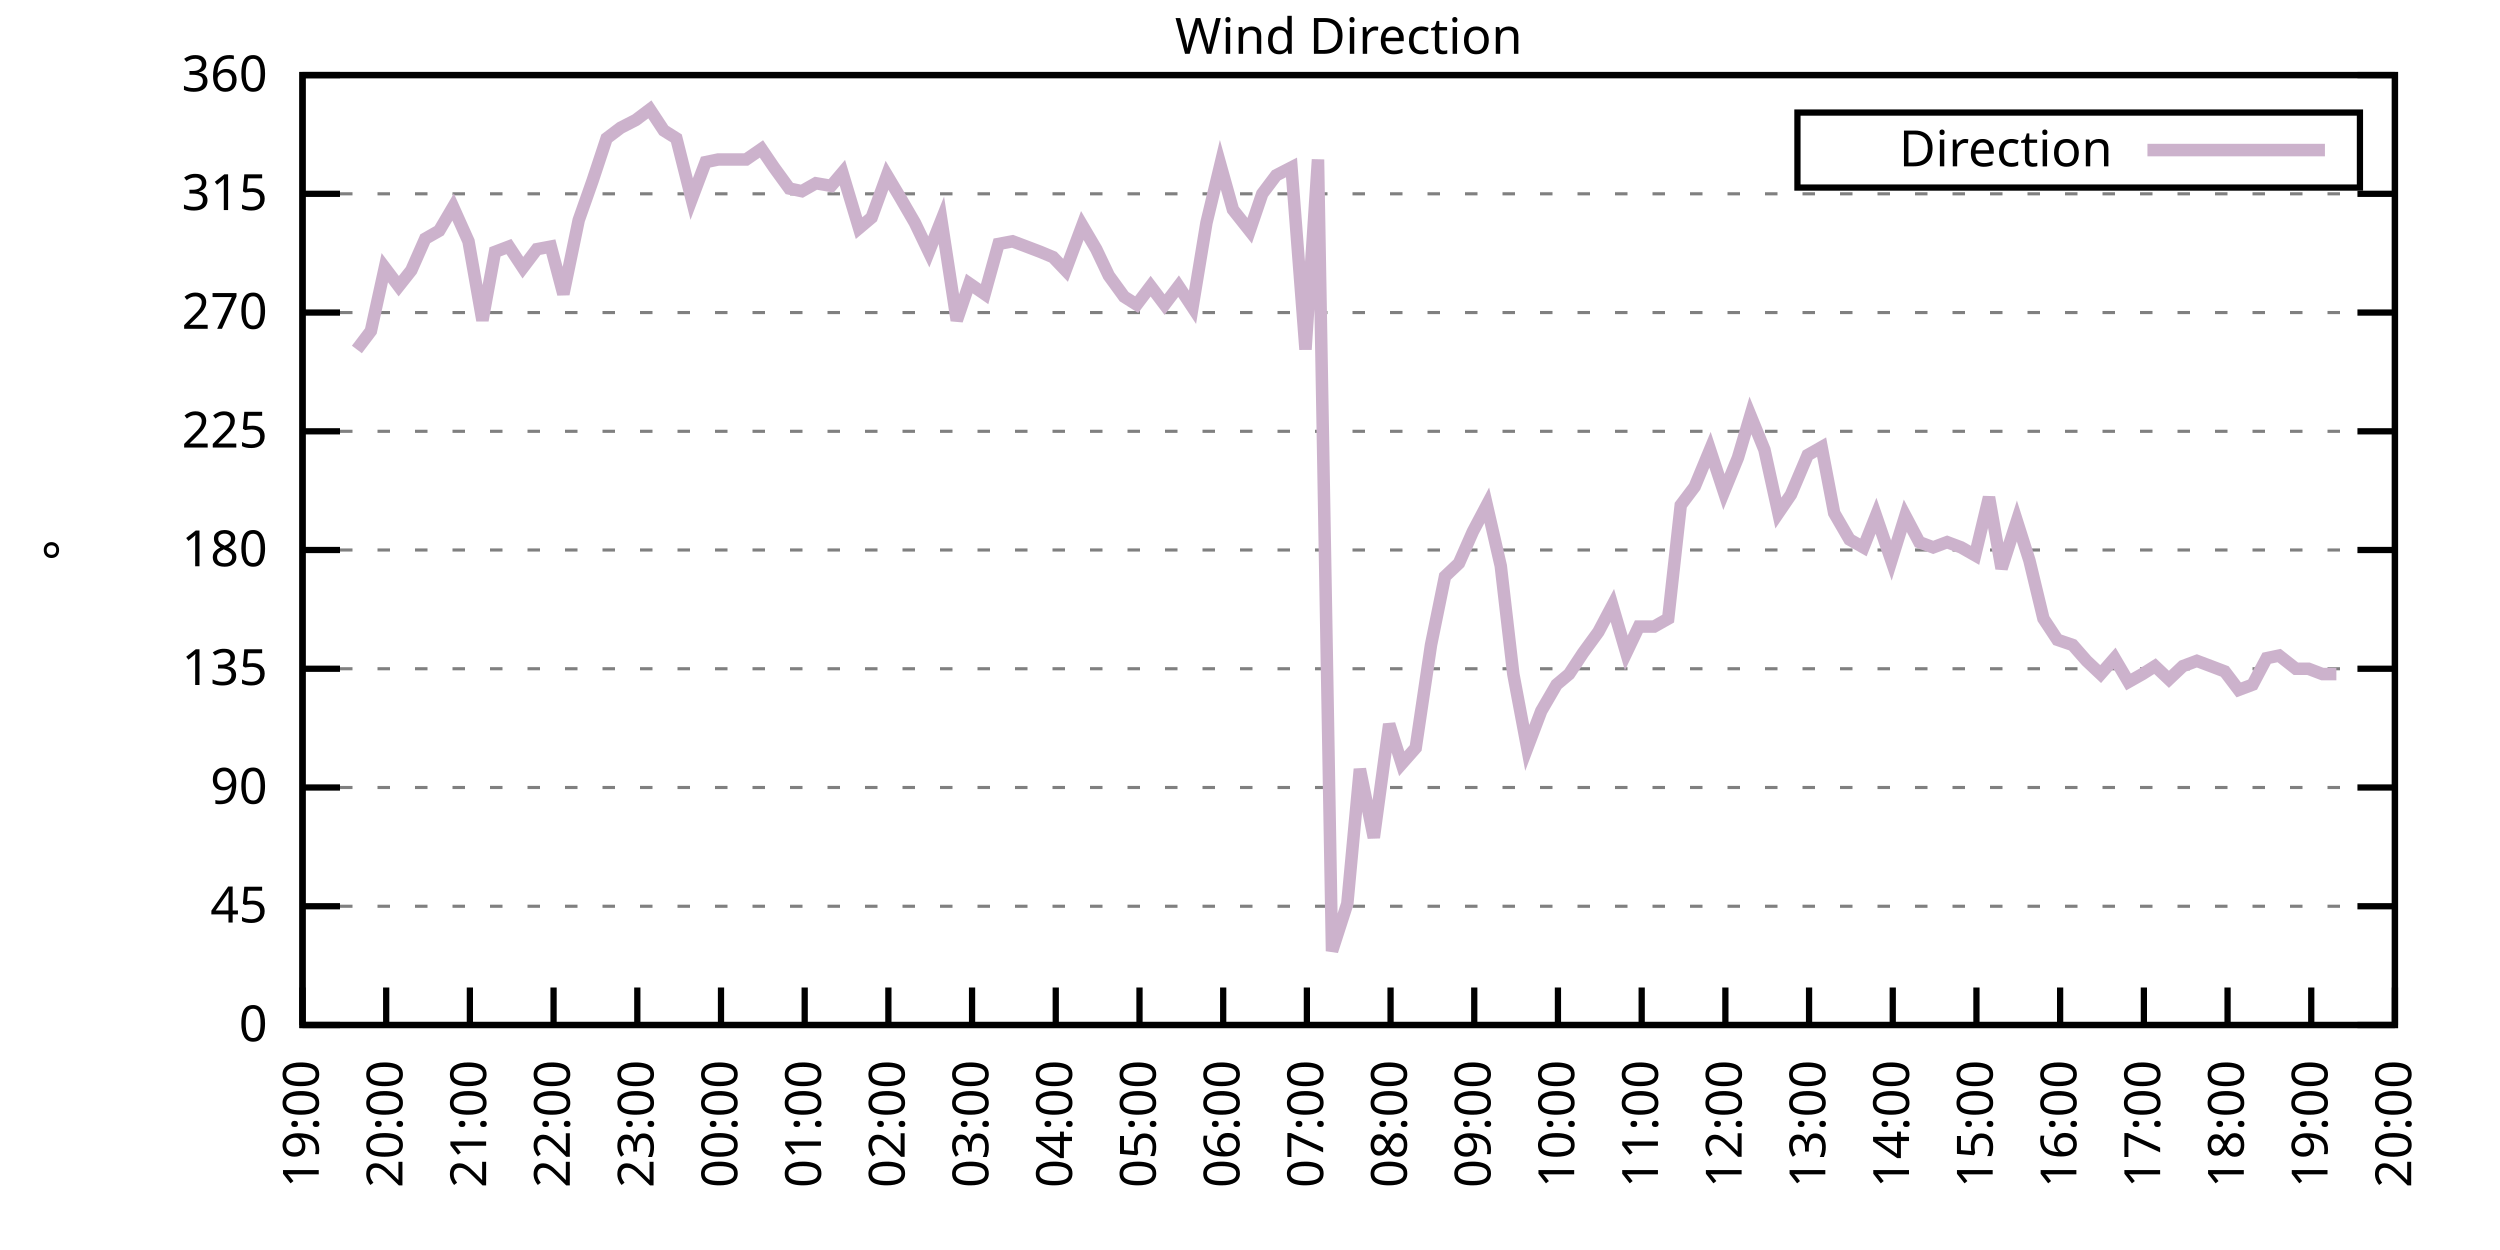
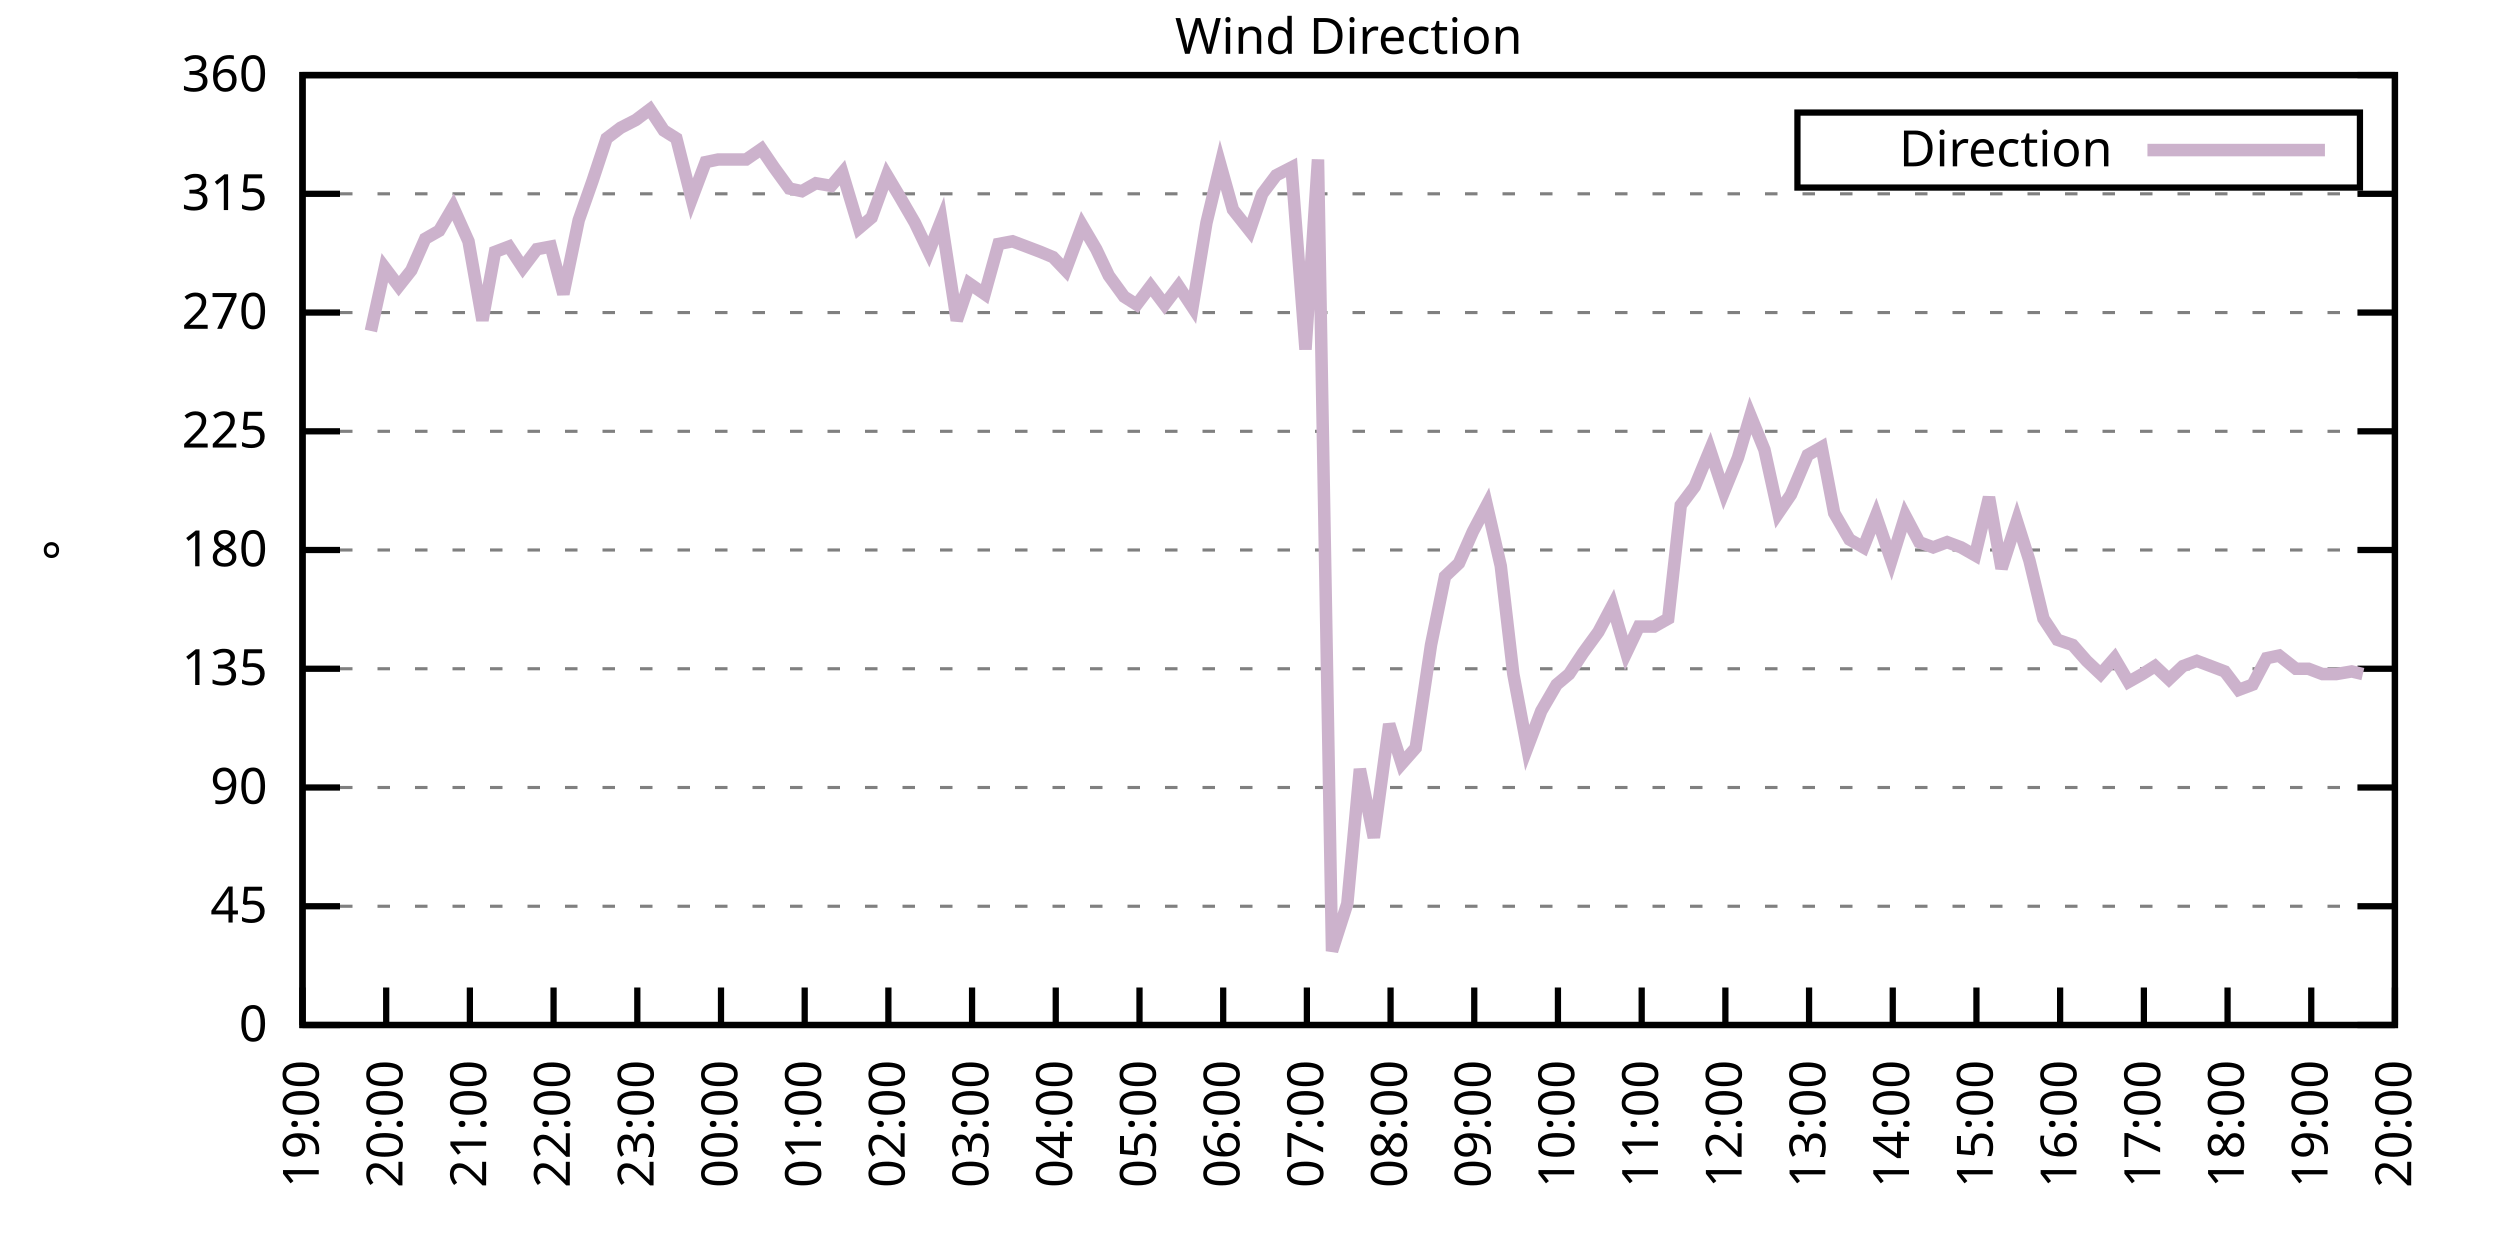
<svg xmlns="http://www.w3.org/2000/svg" xmlns:xlink="http://www.w3.org/1999/xlink" width="400" height="200" viewBox="0 0 400 200">
  <g id="gnuplot_canvas">
    <rect x="0" y="0" width="400" height="200" fill="none" />
    <defs>
      <circle id="gpDot" r="0.5" stroke-width="0.5" stroke="currentColor" />
      <path id="gpPt0" stroke-width="0.333" stroke="currentColor" d="M-1,0 h2 M0,-1 v2" />
      <path id="gpPt1" stroke-width="0.333" stroke="currentColor" d="M-1,-1 L1,1 M1,-1 L-1,1" />
      <path id="gpPt2" stroke-width="0.333" stroke="currentColor" d="M-1,0 L1,0 M0,-1 L0,1 M-1,-1 L1,1 M-1,1 L1,-1" />
      <rect id="gpPt3" stroke-width="0.333" stroke="currentColor" x="-1" y="-1" width="2" height="2" />
      <rect id="gpPt4" stroke-width="0.333" stroke="currentColor" fill="currentColor" x="-1" y="-1" width="2" height="2" />
      <circle id="gpPt5" stroke-width="0.333" stroke="currentColor" cx="0" cy="0" r="1" />
      <use xlink:href="#gpPt5" id="gpPt6" fill="currentColor" stroke="none" />
      <path id="gpPt7" stroke-width="0.333" stroke="currentColor" d="M0,-1.33 L-1.33,0.67 L1.33,0.67 z" />
      <use xlink:href="#gpPt7" id="gpPt8" fill="currentColor" stroke="none" />
      <use xlink:href="#gpPt7" id="gpPt9" stroke="currentColor" transform="rotate(180)" />
      <use xlink:href="#gpPt9" id="gpPt10" fill="currentColor" stroke="none" />
      <use xlink:href="#gpPt3" id="gpPt11" stroke="currentColor" transform="rotate(45)" />
      <use xlink:href="#gpPt11" id="gpPt12" fill="currentColor" stroke="none" />
      <path id="gpPt13" stroke-width="0.333" stroke="currentColor" d="M0,1.330 L1.265,0.411 L0.782,-1.067 L-0.782,-1.076 L-1.265,0.411 z" />
      <use xlink:href="#gpPt13" id="gpPt14" fill="currentColor" stroke="none" />
      <filter id="textbox" filterUnits="objectBoundingBox" x="0" y="0" height="1" width="1">
        <feFlood flood-color="white" flood-opacity="1" result="bgnd" />
        <feComposite in="SourceGraphic" in2="bgnd" operator="atop" />
      </filter>
      <filter id="greybox" filterUnits="objectBoundingBox" x="0" y="0" height="1" width="1">
        <feFlood flood-color="lightgrey" flood-opacity="1" result="grey" />
        <feComposite in="SourceGraphic" in2="grey" operator="atop" />
      </filter>
    </defs>
    <g fill="none" color="white" stroke="currentColor" stroke-width="1.00" stroke-linecap="butt" stroke-linejoin="miter">
</g>
    <g fill="none" color="black" stroke="currentColor" stroke-width="1.00" stroke-linecap="butt" stroke-linejoin="miter">
      <g stroke="none" shape-rendering="crispEdges">
        <polygon fill="rgb(255, 255, 255)" points="48.40,164.00 383.18,164.00 383.18,12.02 48.40,12.02 " />
      </g>
    </g>
    <g fill="none" color="black" stroke="currentColor" stroke-width="1.00" stroke-linecap="butt" stroke-linejoin="miter">
</g>
    <g fill="none" color="black" stroke="black" stroke-width="0.50" stroke-linecap="butt" stroke-linejoin="miter">
</g>
    <g fill="none" color="gray" stroke="currentColor" stroke-width="0.50" stroke-linecap="butt" stroke-linejoin="miter">
      <path stroke="gray" stroke-dasharray="2,4" class="gridline" d="M48.40,164.00 L383.19,164.00  " />
    </g>
    <g fill="none" color="gray" stroke="gray" stroke-width="1.00" stroke-linecap="butt" stroke-linejoin="miter">
</g>
    <g fill="none" color="black" stroke="currentColor" stroke-width="1.00" stroke-linecap="butt" stroke-linejoin="miter">
      <path stroke="black" d="M48.40,164.00 L54.40,164.00 M383.19,164.00 L377.19,164.00  " />
      <g transform="translate(42.80,166.60)" stroke="none" fill="black" font-family="Sans" font-size="8.00" text-anchor="end">
        <text>
          <tspan font-family="Sans"> 0</tspan>
        </text>
      </g>
    </g>
    <g fill="none" color="black" stroke="currentColor" stroke-width="1.00" stroke-linecap="butt" stroke-linejoin="miter">
</g>
    <g fill="none" color="black" stroke="black" stroke-width="0.50" stroke-linecap="butt" stroke-linejoin="miter">
</g>
    <g fill="none" color="gray" stroke="currentColor" stroke-width="0.50" stroke-linecap="butt" stroke-linejoin="miter">
      <path stroke="gray" stroke-dasharray="2,4" class="gridline" d="M48.40,145.00 L383.19,145.00  " />
    </g>
    <g fill="none" color="gray" stroke="gray" stroke-width="1.00" stroke-linecap="butt" stroke-linejoin="miter">
</g>
    <g fill="none" color="black" stroke="currentColor" stroke-width="1.00" stroke-linecap="butt" stroke-linejoin="miter">
      <path stroke="black" d="M48.40,145.00 L54.40,145.00 M383.19,145.00 L377.19,145.00  " />
      <g transform="translate(42.80,147.60)" stroke="none" fill="black" font-family="Sans" font-size="8.00" text-anchor="end">
        <text>
          <tspan font-family="Sans"> 45</tspan>
        </text>
      </g>
    </g>
    <g fill="none" color="black" stroke="currentColor" stroke-width="1.00" stroke-linecap="butt" stroke-linejoin="miter">
</g>
    <g fill="none" color="black" stroke="black" stroke-width="0.50" stroke-linecap="butt" stroke-linejoin="miter">
</g>
    <g fill="none" color="gray" stroke="currentColor" stroke-width="0.50" stroke-linecap="butt" stroke-linejoin="miter">
      <path stroke="gray" stroke-dasharray="2,4" class="gridline" d="M48.40,126.00 L383.19,126.00  " />
    </g>
    <g fill="none" color="gray" stroke="gray" stroke-width="1.00" stroke-linecap="butt" stroke-linejoin="miter">
</g>
    <g fill="none" color="black" stroke="currentColor" stroke-width="1.00" stroke-linecap="butt" stroke-linejoin="miter">
      <path stroke="black" d="M48.40,126.00 L54.40,126.00 M383.19,126.00 L377.19,126.00  " />
      <g transform="translate(42.80,128.60)" stroke="none" fill="black" font-family="Sans" font-size="8.00" text-anchor="end">
        <text>
          <tspan font-family="Sans"> 90</tspan>
        </text>
      </g>
    </g>
    <g fill="none" color="black" stroke="currentColor" stroke-width="1.00" stroke-linecap="butt" stroke-linejoin="miter">
</g>
    <g fill="none" color="black" stroke="black" stroke-width="0.50" stroke-linecap="butt" stroke-linejoin="miter">
</g>
    <g fill="none" color="gray" stroke="currentColor" stroke-width="0.50" stroke-linecap="butt" stroke-linejoin="miter">
      <path stroke="gray" stroke-dasharray="2,4" class="gridline" d="M48.40,107.00 L383.19,107.00  " />
    </g>
    <g fill="none" color="gray" stroke="gray" stroke-width="1.00" stroke-linecap="butt" stroke-linejoin="miter">
</g>
    <g fill="none" color="black" stroke="currentColor" stroke-width="1.00" stroke-linecap="butt" stroke-linejoin="miter">
      <path stroke="black" d="M48.40,107.00 L54.40,107.00 M383.19,107.00 L377.19,107.00  " />
      <g transform="translate(42.80,109.60)" stroke="none" fill="black" font-family="Sans" font-size="8.00" text-anchor="end">
        <text>
          <tspan font-family="Sans"> 135</tspan>
        </text>
      </g>
    </g>
    <g fill="none" color="black" stroke="currentColor" stroke-width="1.00" stroke-linecap="butt" stroke-linejoin="miter">
</g>
    <g fill="none" color="black" stroke="black" stroke-width="0.50" stroke-linecap="butt" stroke-linejoin="miter">
</g>
    <g fill="none" color="gray" stroke="currentColor" stroke-width="0.50" stroke-linecap="butt" stroke-linejoin="miter">
      <path stroke="gray" stroke-dasharray="2,4" class="gridline" d="M48.40,88.00 L383.19,88.00  " />
    </g>
    <g fill="none" color="gray" stroke="gray" stroke-width="1.00" stroke-linecap="butt" stroke-linejoin="miter">
</g>
    <g fill="none" color="black" stroke="currentColor" stroke-width="1.00" stroke-linecap="butt" stroke-linejoin="miter">
      <path stroke="black" d="M48.40,88.00 L54.40,88.00 M383.19,88.00 L377.19,88.00  " />
      <g transform="translate(42.80,90.60)" stroke="none" fill="black" font-family="Sans" font-size="8.00" text-anchor="end">
        <text>
          <tspan font-family="Sans"> 180</tspan>
        </text>
      </g>
    </g>
    <g fill="none" color="black" stroke="currentColor" stroke-width="1.00" stroke-linecap="butt" stroke-linejoin="miter">
</g>
    <g fill="none" color="black" stroke="black" stroke-width="0.50" stroke-linecap="butt" stroke-linejoin="miter">
</g>
    <g fill="none" color="gray" stroke="currentColor" stroke-width="0.50" stroke-linecap="butt" stroke-linejoin="miter">
      <path stroke="gray" stroke-dasharray="2,4" class="gridline" d="M48.40,69.01 L383.19,69.01  " />
    </g>
    <g fill="none" color="gray" stroke="gray" stroke-width="1.00" stroke-linecap="butt" stroke-linejoin="miter">
</g>
    <g fill="none" color="black" stroke="currentColor" stroke-width="1.00" stroke-linecap="butt" stroke-linejoin="miter">
      <path stroke="black" d="M48.40,69.01 L54.40,69.01 M383.19,69.01 L377.19,69.01  " />
      <g transform="translate(42.80,71.61)" stroke="none" fill="black" font-family="Sans" font-size="8.00" text-anchor="end">
        <text>
          <tspan font-family="Sans"> 225</tspan>
        </text>
      </g>
    </g>
    <g fill="none" color="black" stroke="currentColor" stroke-width="1.00" stroke-linecap="butt" stroke-linejoin="miter">
</g>
    <g fill="none" color="black" stroke="black" stroke-width="0.50" stroke-linecap="butt" stroke-linejoin="miter">
</g>
    <g fill="none" color="gray" stroke="currentColor" stroke-width="0.50" stroke-linecap="butt" stroke-linejoin="miter">
      <path stroke="gray" stroke-dasharray="2,4" class="gridline" d="M48.40,50.01 L383.19,50.01  " />
    </g>
    <g fill="none" color="gray" stroke="gray" stroke-width="1.00" stroke-linecap="butt" stroke-linejoin="miter">
</g>
    <g fill="none" color="black" stroke="currentColor" stroke-width="1.00" stroke-linecap="butt" stroke-linejoin="miter">
      <path stroke="black" d="M48.40,50.01 L54.40,50.01 M383.19,50.01 L377.19,50.01  " />
      <g transform="translate(42.80,52.61)" stroke="none" fill="black" font-family="Sans" font-size="8.00" text-anchor="end">
        <text>
          <tspan font-family="Sans"> 270</tspan>
        </text>
      </g>
    </g>
    <g fill="none" color="black" stroke="currentColor" stroke-width="1.00" stroke-linecap="butt" stroke-linejoin="miter">
</g>
    <g fill="none" color="black" stroke="black" stroke-width="0.50" stroke-linecap="butt" stroke-linejoin="miter">
</g>
    <g fill="none" color="gray" stroke="currentColor" stroke-width="0.50" stroke-linecap="butt" stroke-linejoin="miter">
      <path stroke="gray" stroke-dasharray="2,4" class="gridline" d="M48.40,31.01 L383.19,31.01  " />
    </g>
    <g fill="none" color="gray" stroke="gray" stroke-width="1.00" stroke-linecap="butt" stroke-linejoin="miter">
</g>
    <g fill="none" color="black" stroke="currentColor" stroke-width="1.00" stroke-linecap="butt" stroke-linejoin="miter">
      <path stroke="black" d="M48.40,31.01 L54.40,31.01 M383.19,31.01 L377.19,31.01  " />
      <g transform="translate(42.80,33.61)" stroke="none" fill="black" font-family="Sans" font-size="8.00" text-anchor="end">
        <text>
          <tspan font-family="Sans"> 315</tspan>
        </text>
      </g>
    </g>
    <g fill="none" color="black" stroke="currentColor" stroke-width="1.00" stroke-linecap="butt" stroke-linejoin="miter">
</g>
    <g fill="none" color="black" stroke="black" stroke-width="0.50" stroke-linecap="butt" stroke-linejoin="miter">
</g>
    <g fill="none" color="gray" stroke="currentColor" stroke-width="0.50" stroke-linecap="butt" stroke-linejoin="miter">
      <path stroke="gray" stroke-dasharray="2,4" class="gridline" d="M48.40,12.01 L383.19,12.01  " />
    </g>
    <g fill="none" color="gray" stroke="gray" stroke-width="1.00" stroke-linecap="butt" stroke-linejoin="miter">
</g>
    <g fill="none" color="black" stroke="currentColor" stroke-width="1.00" stroke-linecap="butt" stroke-linejoin="miter">
      <path stroke="black" d="M48.40,12.01 L54.40,12.01 M383.19,12.01 L377.19,12.01  " />
      <g transform="translate(42.80,14.61)" stroke="none" fill="black" font-family="Sans" font-size="8.00" text-anchor="end">
        <text>
          <tspan font-family="Sans"> 360</tspan>
        </text>
      </g>
    </g>
    <g fill="none" color="black" stroke="currentColor" stroke-width="1.00" stroke-linecap="butt" stroke-linejoin="miter">
      <path stroke="black" d="M48.40,164.00 L48.40,158.00  " />
      <g transform="translate(51.00,169.60) rotate(270.00)" stroke="none" fill="black" font-family="Sans" font-size="8.00" text-anchor="end">
        <text>
          <tspan font-family="Sans">19:00</tspan>
        </text>
      </g>
    </g>
    <g fill="none" color="black" stroke="currentColor" stroke-width="1.00" stroke-linecap="butt" stroke-linejoin="miter">
      <path stroke="black" d="M61.79,164.00 L61.79,158.00  " />
      <g transform="translate(64.39,169.60) rotate(270.00)" stroke="none" fill="black" font-family="Sans" font-size="8.00" text-anchor="end">
        <text>
          <tspan font-family="Sans">20:00</tspan>
        </text>
      </g>
    </g>
    <g fill="none" color="black" stroke="currentColor" stroke-width="1.00" stroke-linecap="butt" stroke-linejoin="miter">
      <path stroke="black" d="M75.18,164.00 L75.18,158.00  " />
      <g transform="translate(77.78,169.60) rotate(270.00)" stroke="none" fill="black" font-family="Sans" font-size="8.00" text-anchor="end">
        <text>
          <tspan font-family="Sans">21:00</tspan>
        </text>
      </g>
    </g>
    <g fill="none" color="black" stroke="currentColor" stroke-width="1.00" stroke-linecap="butt" stroke-linejoin="miter">
      <path stroke="black" d="M88.57,164.00 L88.57,158.00  " />
      <g transform="translate(91.17,169.60) rotate(270.00)" stroke="none" fill="black" font-family="Sans" font-size="8.00" text-anchor="end">
        <text>
          <tspan font-family="Sans">22:00</tspan>
        </text>
      </g>
    </g>
    <g fill="none" color="black" stroke="currentColor" stroke-width="1.00" stroke-linecap="butt" stroke-linejoin="miter">
      <path stroke="black" d="M101.97,164.00 L101.97,158.00  " />
      <g transform="translate(104.57,169.60) rotate(270.00)" stroke="none" fill="black" font-family="Sans" font-size="8.00" text-anchor="end">
        <text>
          <tspan font-family="Sans">23:00</tspan>
        </text>
      </g>
    </g>
    <g fill="none" color="black" stroke="currentColor" stroke-width="1.00" stroke-linecap="butt" stroke-linejoin="miter">
      <path stroke="black" d="M115.36,164.00 L115.36,158.00  " />
      <g transform="translate(117.96,169.60) rotate(270.00)" stroke="none" fill="black" font-family="Sans" font-size="8.00" text-anchor="end">
        <text>
          <tspan font-family="Sans">00:00</tspan>
        </text>
      </g>
    </g>
    <g fill="none" color="black" stroke="currentColor" stroke-width="1.00" stroke-linecap="butt" stroke-linejoin="miter">
      <path stroke="black" d="M128.75,164.00 L128.75,158.00  " />
      <g transform="translate(131.35,169.60) rotate(270.00)" stroke="none" fill="black" font-family="Sans" font-size="8.00" text-anchor="end">
        <text>
          <tspan font-family="Sans">01:00</tspan>
        </text>
      </g>
    </g>
    <g fill="none" color="black" stroke="currentColor" stroke-width="1.00" stroke-linecap="butt" stroke-linejoin="miter">
      <path stroke="black" d="M142.14,164.00 L142.14,158.00  " />
      <g transform="translate(144.74,169.60) rotate(270.00)" stroke="none" fill="black" font-family="Sans" font-size="8.00" text-anchor="end">
        <text>
          <tspan font-family="Sans">02:00</tspan>
        </text>
      </g>
    </g>
    <g fill="none" color="black" stroke="currentColor" stroke-width="1.00" stroke-linecap="butt" stroke-linejoin="miter">
      <path stroke="black" d="M155.53,164.00 L155.53,158.00  " />
      <g transform="translate(158.13,169.60) rotate(270.00)" stroke="none" fill="black" font-family="Sans" font-size="8.00" text-anchor="end">
        <text>
          <tspan font-family="Sans">03:00</tspan>
        </text>
      </g>
    </g>
    <g fill="none" color="black" stroke="currentColor" stroke-width="1.00" stroke-linecap="butt" stroke-linejoin="miter">
      <path stroke="black" d="M168.92,164.00 L168.92,158.00  " />
      <g transform="translate(171.52,169.60) rotate(270.00)" stroke="none" fill="black" font-family="Sans" font-size="8.00" text-anchor="end">
        <text>
          <tspan font-family="Sans">04:00</tspan>
        </text>
      </g>
    </g>
    <g fill="none" color="black" stroke="currentColor" stroke-width="1.00" stroke-linecap="butt" stroke-linejoin="miter">
      <path stroke="black" d="M182.32,164.00 L182.32,158.00  " />
      <g transform="translate(184.92,169.60) rotate(270.00)" stroke="none" fill="black" font-family="Sans" font-size="8.00" text-anchor="end">
        <text>
          <tspan font-family="Sans">05:00</tspan>
        </text>
      </g>
    </g>
    <g fill="none" color="black" stroke="currentColor" stroke-width="1.00" stroke-linecap="butt" stroke-linejoin="miter">
      <path stroke="black" d="M195.71,164.00 L195.71,158.00  " />
      <g transform="translate(198.31,169.60) rotate(270.00)" stroke="none" fill="black" font-family="Sans" font-size="8.00" text-anchor="end">
        <text>
          <tspan font-family="Sans">06:00</tspan>
        </text>
      </g>
    </g>
    <g fill="none" color="black" stroke="currentColor" stroke-width="1.00" stroke-linecap="butt" stroke-linejoin="miter">
      <path stroke="black" d="M209.10,164.00 L209.10,158.00  " />
      <g transform="translate(211.70,169.60) rotate(270.00)" stroke="none" fill="black" font-family="Sans" font-size="8.00" text-anchor="end">
        <text>
          <tspan font-family="Sans">07:00</tspan>
        </text>
      </g>
    </g>
    <g fill="none" color="black" stroke="currentColor" stroke-width="1.00" stroke-linecap="butt" stroke-linejoin="miter">
      <path stroke="black" d="M222.49,164.00 L222.49,158.00  " />
      <g transform="translate(225.09,169.60) rotate(270.00)" stroke="none" fill="black" font-family="Sans" font-size="8.00" text-anchor="end">
        <text>
          <tspan font-family="Sans">08:00</tspan>
        </text>
      </g>
    </g>
    <g fill="none" color="black" stroke="currentColor" stroke-width="1.00" stroke-linecap="butt" stroke-linejoin="miter">
      <path stroke="black" d="M235.88,164.00 L235.88,158.00  " />
      <g transform="translate(238.48,169.60) rotate(270.00)" stroke="none" fill="black" font-family="Sans" font-size="8.00" text-anchor="end">
        <text>
          <tspan font-family="Sans">09:00</tspan>
        </text>
      </g>
    </g>
    <g fill="none" color="black" stroke="currentColor" stroke-width="1.00" stroke-linecap="butt" stroke-linejoin="miter">
      <path stroke="black" d="M249.27,164.00 L249.27,158.00  " />
      <g transform="translate(251.87,169.60) rotate(270.00)" stroke="none" fill="black" font-family="Sans" font-size="8.00" text-anchor="end">
        <text>
          <tspan font-family="Sans">10:00</tspan>
        </text>
      </g>
    </g>
    <g fill="none" color="black" stroke="currentColor" stroke-width="1.00" stroke-linecap="butt" stroke-linejoin="miter">
      <path stroke="black" d="M262.67,164.00 L262.67,158.00  " />
      <g transform="translate(265.27,169.60) rotate(270.00)" stroke="none" fill="black" font-family="Sans" font-size="8.00" text-anchor="end">
        <text>
          <tspan font-family="Sans">11:00</tspan>
        </text>
      </g>
    </g>
    <g fill="none" color="black" stroke="currentColor" stroke-width="1.00" stroke-linecap="butt" stroke-linejoin="miter">
      <path stroke="black" d="M276.06,164.00 L276.06,158.00  " />
      <g transform="translate(278.66,169.60) rotate(270.00)" stroke="none" fill="black" font-family="Sans" font-size="8.00" text-anchor="end">
        <text>
          <tspan font-family="Sans">12:00</tspan>
        </text>
      </g>
    </g>
    <g fill="none" color="black" stroke="currentColor" stroke-width="1.00" stroke-linecap="butt" stroke-linejoin="miter">
      <path stroke="black" d="M289.45,164.00 L289.45,158.00  " />
      <g transform="translate(292.05,169.60) rotate(270.00)" stroke="none" fill="black" font-family="Sans" font-size="8.00" text-anchor="end">
        <text>
          <tspan font-family="Sans">13:00</tspan>
        </text>
      </g>
    </g>
    <g fill="none" color="black" stroke="currentColor" stroke-width="1.00" stroke-linecap="butt" stroke-linejoin="miter">
      <path stroke="black" d="M302.84,164.00 L302.84,158.00  " />
      <g transform="translate(305.44,169.60) rotate(270.00)" stroke="none" fill="black" font-family="Sans" font-size="8.00" text-anchor="end">
        <text>
          <tspan font-family="Sans">14:00</tspan>
        </text>
      </g>
    </g>
    <g fill="none" color="black" stroke="currentColor" stroke-width="1.00" stroke-linecap="butt" stroke-linejoin="miter">
      <path stroke="black" d="M316.23,164.00 L316.23,158.00  " />
      <g transform="translate(318.83,169.60) rotate(270.00)" stroke="none" fill="black" font-family="Sans" font-size="8.00" text-anchor="end">
        <text>
          <tspan font-family="Sans">15:00</tspan>
        </text>
      </g>
    </g>
    <g fill="none" color="black" stroke="currentColor" stroke-width="1.00" stroke-linecap="butt" stroke-linejoin="miter">
      <path stroke="black" d="M329.62,164.00 L329.62,158.00  " />
      <g transform="translate(332.22,169.60) rotate(270.00)" stroke="none" fill="black" font-family="Sans" font-size="8.00" text-anchor="end">
        <text>
          <tspan font-family="Sans">16:00</tspan>
        </text>
      </g>
    </g>
    <g fill="none" color="black" stroke="currentColor" stroke-width="1.00" stroke-linecap="butt" stroke-linejoin="miter">
      <path stroke="black" d="M343.02,164.00 L343.02,158.00  " />
      <g transform="translate(345.62,169.60) rotate(270.00)" stroke="none" fill="black" font-family="Sans" font-size="8.00" text-anchor="end">
        <text>
          <tspan font-family="Sans">17:00</tspan>
        </text>
      </g>
    </g>
    <g fill="none" color="black" stroke="currentColor" stroke-width="1.00" stroke-linecap="butt" stroke-linejoin="miter">
      <path stroke="black" d="M356.41,164.00 L356.41,158.00  " />
      <g transform="translate(359.01,169.60) rotate(270.00)" stroke="none" fill="black" font-family="Sans" font-size="8.00" text-anchor="end">
        <text>
          <tspan font-family="Sans">18:00</tspan>
        </text>
      </g>
    </g>
    <g fill="none" color="black" stroke="currentColor" stroke-width="1.00" stroke-linecap="butt" stroke-linejoin="miter">
      <path stroke="black" d="M369.80,164.00 L369.80,158.00  " />
      <g transform="translate(372.40,169.60) rotate(270.00)" stroke="none" fill="black" font-family="Sans" font-size="8.00" text-anchor="end">
        <text>
          <tspan font-family="Sans">19:00</tspan>
        </text>
      </g>
    </g>
    <g fill="none" color="black" stroke="currentColor" stroke-width="1.00" stroke-linecap="butt" stroke-linejoin="miter">
      <path stroke="black" d="M383.19,164.00 L383.19,158.00  " />
      <g transform="translate(385.79,169.60) rotate(270.00)" stroke="none" fill="black" font-family="Sans" font-size="8.00" text-anchor="end">
        <text>
          <tspan font-family="Sans">20:00</tspan>
        </text>
      </g>
    </g>
    <g fill="none" color="black" stroke="currentColor" stroke-width="1.00" stroke-linecap="butt" stroke-linejoin="miter">
</g>
    <g fill="none" color="black" stroke="currentColor" stroke-width="1.00" stroke-linecap="butt" stroke-linejoin="miter">
      <path stroke="black" d="M48.40,12.01 L48.40,164.00 L383.19,164.00 L383.19,12.01 L48.40,12.01 Z  " />
    </g>
    <g fill="none" color="black" stroke="currentColor" stroke-width="1.00" stroke-linecap="butt" stroke-linejoin="miter">
</g>
    <g fill="none" color="black" stroke="currentColor" stroke-width="1.00" stroke-linecap="butt" stroke-linejoin="miter">
      <path stroke="black" d="M287.59,30.01 L287.59,18.01 L377.59,18.01 L377.59,30.01 L287.59,30.01 Z  " />
    </g>
    <g id="Wind_direction_plot_1">
      <g fill="none" color="white" stroke="black" stroke-width="2.00" stroke-linecap="butt" stroke-linejoin="miter">
</g>
      <g fill="none" color="black" stroke="currentColor" stroke-width="2.00" stroke-linecap="butt" stroke-linejoin="miter">
        <g transform="translate(337.99,26.61)" stroke="none" fill="black" font-family="Sans" font-size="8.00" text-anchor="end">
          <text>
            <tspan font-family="Sans">Direction</tspan>
          </text>
        </g>
      </g>
      <g fill="none" color="black" stroke="currentColor" stroke-width="2.00" stroke-linecap="butt" stroke-linejoin="miter">
-         <path stroke="rgb(204, 178, 204)" d="M343.59,24.01 L371.99,24.01 M57.10,55.92 L59.34,52.96 L61.57,42.83 L63.80,45.79 L65.81,43.25 L68.04,38.19   L70.27,36.92 L72.50,33.12 L74.96,38.61 L77.19,51.27 L79.20,40.30 L81.43,39.45 L83.66,42.83 L85.90,39.87   L88.13,39.45 L90.14,47.05 L92.59,35.23 L94.82,28.90 L97.06,22.14 L99.29,20.45 L101.74,19.19 L103.98,17.50   L106.21,20.88 L108.22,22.14 L110.67,31.85 L112.90,25.94 L114.91,25.52 L117.37,25.52 L119.38,25.52 L121.83,23.83   L123.84,26.79 L126.29,30.16 L128.30,30.59 L130.54,29.32 L132.99,29.74 L134.78,27.63 L137.45,36.50 L139.46,34.81   L141.92,28.05 L143.93,31.43 L146.38,35.65 L148.61,40.30 L150.62,35.23 L153.08,51.27 L155.09,45.36 L157.54,47.05   L159.77,39.03 L162.01,38.61 L164.24,39.45 L166.47,40.30 L168.48,41.14 L170.49,43.25 L173.17,36.08 L175.40,39.87   L177.41,44.10 L179.86,47.47 L181.87,48.74 L184.10,45.79 L186.33,48.74 L188.57,45.79 L190.80,49.16 L193.03,35.65   L195.26,26.36 L197.27,33.54 L199.95,36.92 L201.96,31.01 L204.19,28.05 L206.64,26.79 L208.88,55.92 L210.88,25.52   L213.12,152.18 L215.57,144.58 L217.58,123.05 L219.81,134.02 L222.27,115.87 L224.28,122.20 L226.51,119.67 L228.96,103.20   L231.20,92.23 L233.43,90.12 L235.66,85.05 L237.89,80.83 L240.12,90.54 L242.13,107.85 L244.36,119.67 L246.60,113.76   L249.05,109.54 L251.06,107.85 L253.29,104.47 L255.75,101.09 L257.98,96.87 L260.21,104.47 L262.22,100.25 L264.67,100.25   L266.91,98.98 L268.92,80.83 L271.15,77.87 L273.60,71.96 L275.83,78.72 L278.07,73.23 L280.07,66.47 L282.31,71.96   L284.54,82.09 L286.55,79.14 L289.23,72.81 L291.46,71.54 L293.47,82.09 L295.92,86.32 L298.15,87.58 L300.16,82.52   L302.62,89.69 L304.85,82.52 L307.08,86.74 L309.31,87.58 L311.54,86.74 L313.78,87.58 L316.01,88.85 L318.24,79.56   L320.25,90.96 L322.70,83.36 L324.71,89.69 L326.95,98.98 L329.18,102.36 L331.63,103.20 L333.86,105.74 L336.10,107.85   L338.33,105.31 L340.56,109.11 L342.79,107.85 L344.80,106.58 L347.03,108.69 L349.26,106.58 L351.50,105.74 L353.73,106.58   L355.96,107.43 L358.19,110.38 L360.42,109.54 L362.66,105.31 L364.66,104.89 L367.34,107.00 L369.35,107.00 L371.58,107.85   L373.82,107.85  " />
+         <path stroke="rgb(204, 178, 204)" d="M343.59,24.01 L371.99,24.01 M59.34,52.96 L61.57,42.83 L63.80,45.79 L65.81,43.25 L68.04,38.19 L70.27,36.92   L72.50,33.12 L74.96,38.61 L77.19,51.27 L79.20,40.30 L81.43,39.45 L83.66,42.83 L85.90,39.87 L88.13,39.45   L90.14,47.05 L92.59,35.23 L94.82,28.90 L97.06,22.14 L99.29,20.45 L101.74,19.19 L103.98,17.50 L106.21,20.88   L108.22,22.14 L110.67,31.85 L112.90,25.94 L114.91,25.52 L117.37,25.52 L119.38,25.52 L121.83,23.83 L123.84,26.79   L126.29,30.16 L128.30,30.59 L130.54,29.32 L132.99,29.74 L134.78,27.63 L137.45,36.50 L139.46,34.81 L141.92,28.05   L143.93,31.43 L146.38,35.65 L148.61,40.30 L150.62,35.23 L153.08,51.27 L155.09,45.36 L157.54,47.05 L159.77,39.03   L162.01,38.61 L164.24,39.45 L166.47,40.30 L168.48,41.14 L170.49,43.25 L173.17,36.08 L175.40,39.87 L177.41,44.10   L179.86,47.47 L181.87,48.74 L184.10,45.79 L186.33,48.74 L188.57,45.79 L190.80,49.16 L193.03,35.65 L195.26,26.36   L197.27,33.54 L199.95,36.92 L201.96,31.01 L204.19,28.05 L206.64,26.79 L208.88,55.92 L210.88,25.52 L213.12,152.18   L215.57,144.58 L217.58,123.05 L219.81,134.02 L222.27,115.87 L224.28,122.20 L226.51,119.67 L228.96,103.20 L231.20,92.23   L233.43,90.12 L235.66,85.05 L237.89,80.83 L240.12,90.54 L242.13,107.85 L244.36,119.67 L246.60,113.76 L249.05,109.54   L251.06,107.85 L253.29,104.47 L255.75,101.09 L257.98,96.87 L260.21,104.47 L262.22,100.25 L264.67,100.25 L266.91,98.98   L268.92,80.83 L271.15,77.87 L273.60,71.96 L275.83,78.72 L278.07,73.23 L280.07,66.47 L282.31,71.96 L284.54,82.09   L286.55,79.14 L289.23,72.81 L291.46,71.54 L293.47,82.09 L295.92,86.32 L298.15,87.58 L300.16,82.52 L302.62,89.69   L304.85,82.52 L307.08,86.74 L309.31,87.58 L311.54,86.74 L313.78,87.58 L316.01,88.85 L318.24,79.56 L320.25,90.96   L322.70,83.36 L324.71,89.69 L326.95,98.98 L329.18,102.36 L331.63,103.20 L333.86,105.74 L336.10,107.85 L338.33,105.31   L340.56,109.11 L342.79,107.85 L344.80,106.58 L347.03,108.69 L349.26,106.58 L351.50,105.74 L353.73,106.58 L355.96,107.43   L358.19,110.38 L360.42,109.54 L362.66,105.31 L364.66,104.89 L367.34,107.00 L369.35,107.00 L371.58,107.85 L373.82,107.85   L376.27,107.43 L378.06,107.85  " />
      </g>
    </g>
    <g fill="none" color="black" stroke="currentColor" stroke-width="2.00" stroke-linecap="butt" stroke-linejoin="miter">
</g>
    <g fill="none" color="black" stroke="black" stroke-width="1.00" stroke-linecap="butt" stroke-linejoin="miter">
</g>
    <g fill="none" color="black" stroke="currentColor" stroke-width="1.00" stroke-linecap="butt" stroke-linejoin="miter">
      <path stroke="black" d="M48.40,12.01 L48.40,164.00 L383.19,164.00 L383.19,12.01 L48.40,12.01 Z  " />
      <g transform="translate(12.80,88.01) rotate(270.00)" stroke="none" fill="black" font-family="Sans" font-size="8.00" text-anchor="middle">
        <text>
          <tspan font-family="Sans">°</tspan>
        </text>
      </g>
    </g>
    <g fill="none" color="black" stroke="currentColor" stroke-width="1.00" stroke-linecap="butt" stroke-linejoin="miter">
</g>
    <g fill="none" color="black" stroke="currentColor" stroke-width="1.00" stroke-linecap="butt" stroke-linejoin="miter">
      <g transform="translate(215.79,8.61)" stroke="none" fill="black" font-family="Sans" font-size="8.00" text-anchor="middle">
        <text>
          <tspan font-family="Sans">Wind Direction</tspan>
        </text>
      </g>
    </g>
    <g fill="none" color="black" stroke="currentColor" stroke-width="1.00" stroke-linecap="butt" stroke-linejoin="miter">
</g>
  </g>
</svg>
